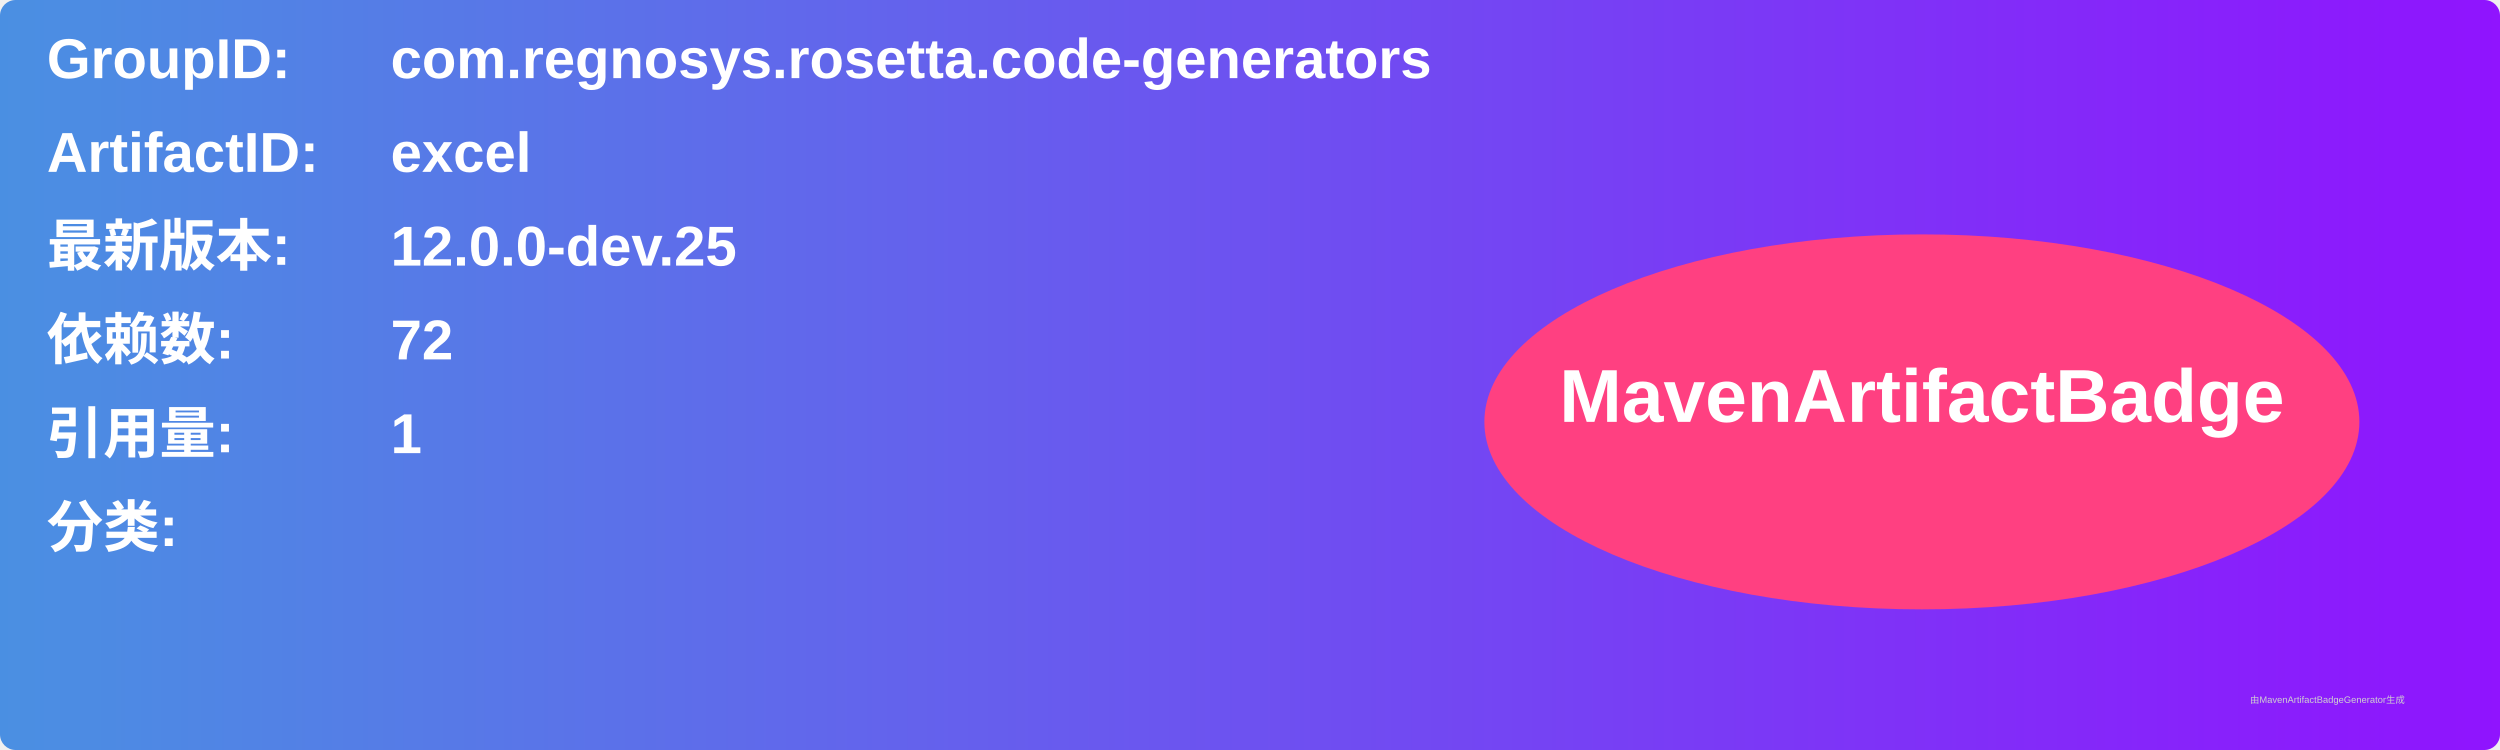
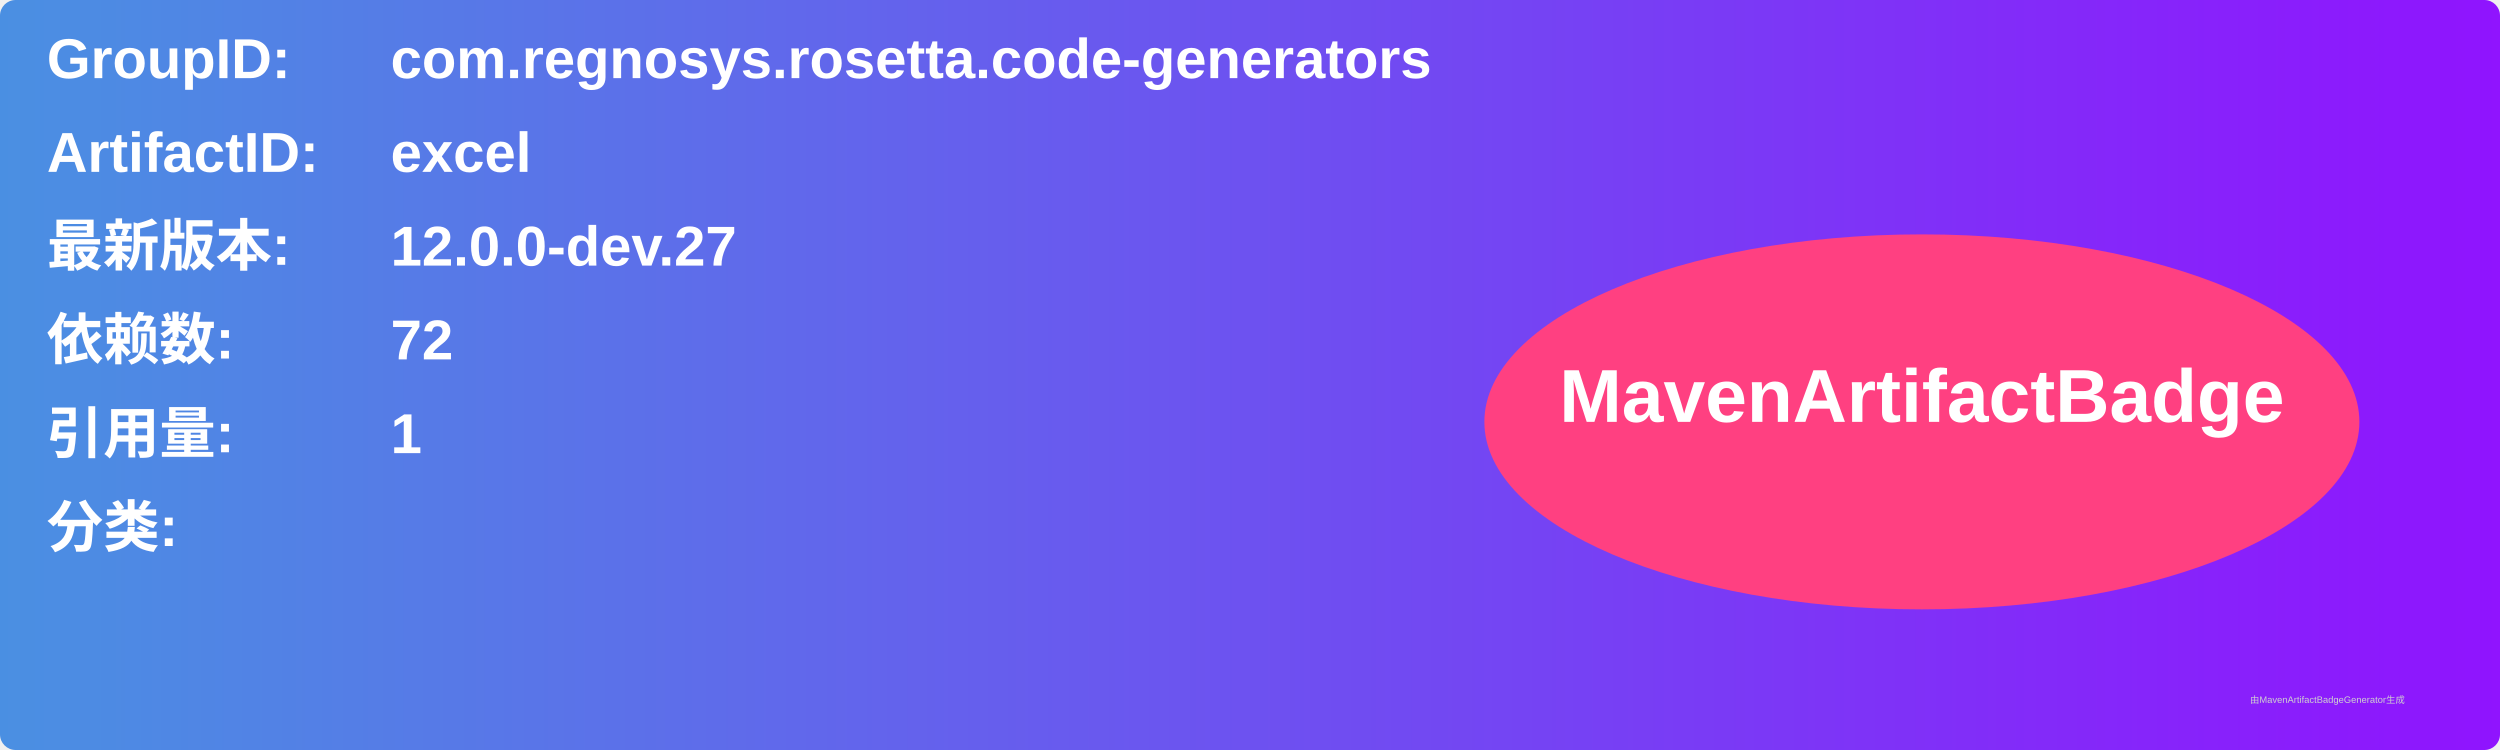
<svg xmlns="http://www.w3.org/2000/svg" width="800" height="240" viewBox="0 0 800 240">
  <linearGradient id="grad" x1="0%" y1="0%" x2="100%" y2="0%">
    <stop offset="0%" stop-color="#4a90e2" />
    <stop offset="100%" stop-color="#9013fe" />
  </linearGradient>
  <rect width="100%" height="100%" rx="5" ry="5" fill="url(#grad)" />
  <g transform="translate(15, 15)">
    <text x="0" y="10" font-family="Arial" font-size="18" fill="white" font-weight="bold" width="260">GroupID:</text>
    <text x="110" y="10" font-family="Arial" font-size="18" fill="white" font-weight="bold" width="460">com.regnosys.rosetta.code-generators</text>
    <text x="0" y="40" font-family="Arial" font-size="18" fill="white" font-weight="bold" width="260">ArtifactID:</text>
    <text x="110" y="40" font-family="Arial" font-size="18" fill="white" font-weight="bold" width="460">excel</text>
    <text x="0" y="70" font-family="Arial" font-size="18" fill="white" font-weight="bold">最新版本:</text>
    <text x="110" y="70" font-family="Arial" font-size="18" fill="white" font-weight="bold">
-       <tspan font-weight="bold">12.0.0-dev.25</tspan>
+       <tspan font-weight="bold">12.0.0-dev.27</tspan>
    </text>
    <text x="0" y="100" font-family="Arial" font-size="18" fill="white" font-weight="bold">依赖数: </text>
    <text x="110" y="100" font-family="Arial" font-size="18" fill="white">
      <tspan font-weight="bold">72</tspan>
    </text>
    <text x="0" y="130" font-family="Arial" font-size="18" fill="white" font-weight="bold">引用量: </text>
    <text x="110" y="130" font-family="Arial" font-size="18" fill="white">
      <tspan font-weight="bold">1</tspan>
    </text>
    <text x="0" y="160" font-family="Arial" font-size="18" fill="white" font-weight="bold">分类:</text>
    <text x="10" y="190" font-family="Arial" font-size="10" fill="white">
      <tspan font-weight="bold" />
    </text>
    <ellipse cx="600" cy="120" rx="140" ry="60" fill="#ff4081" />
    <text x="600" y="120" text-anchor="middle" font-family="Arial" font-size="24" fill="white" font-weight="bold">MavenArtifactBadge</text>
  </g>
  <text x="720" y="225" font-family="Arial" font-size="3" fill="#d0d0d0">由MavenArtifactBadgeGenerator生成</text>
</svg>
